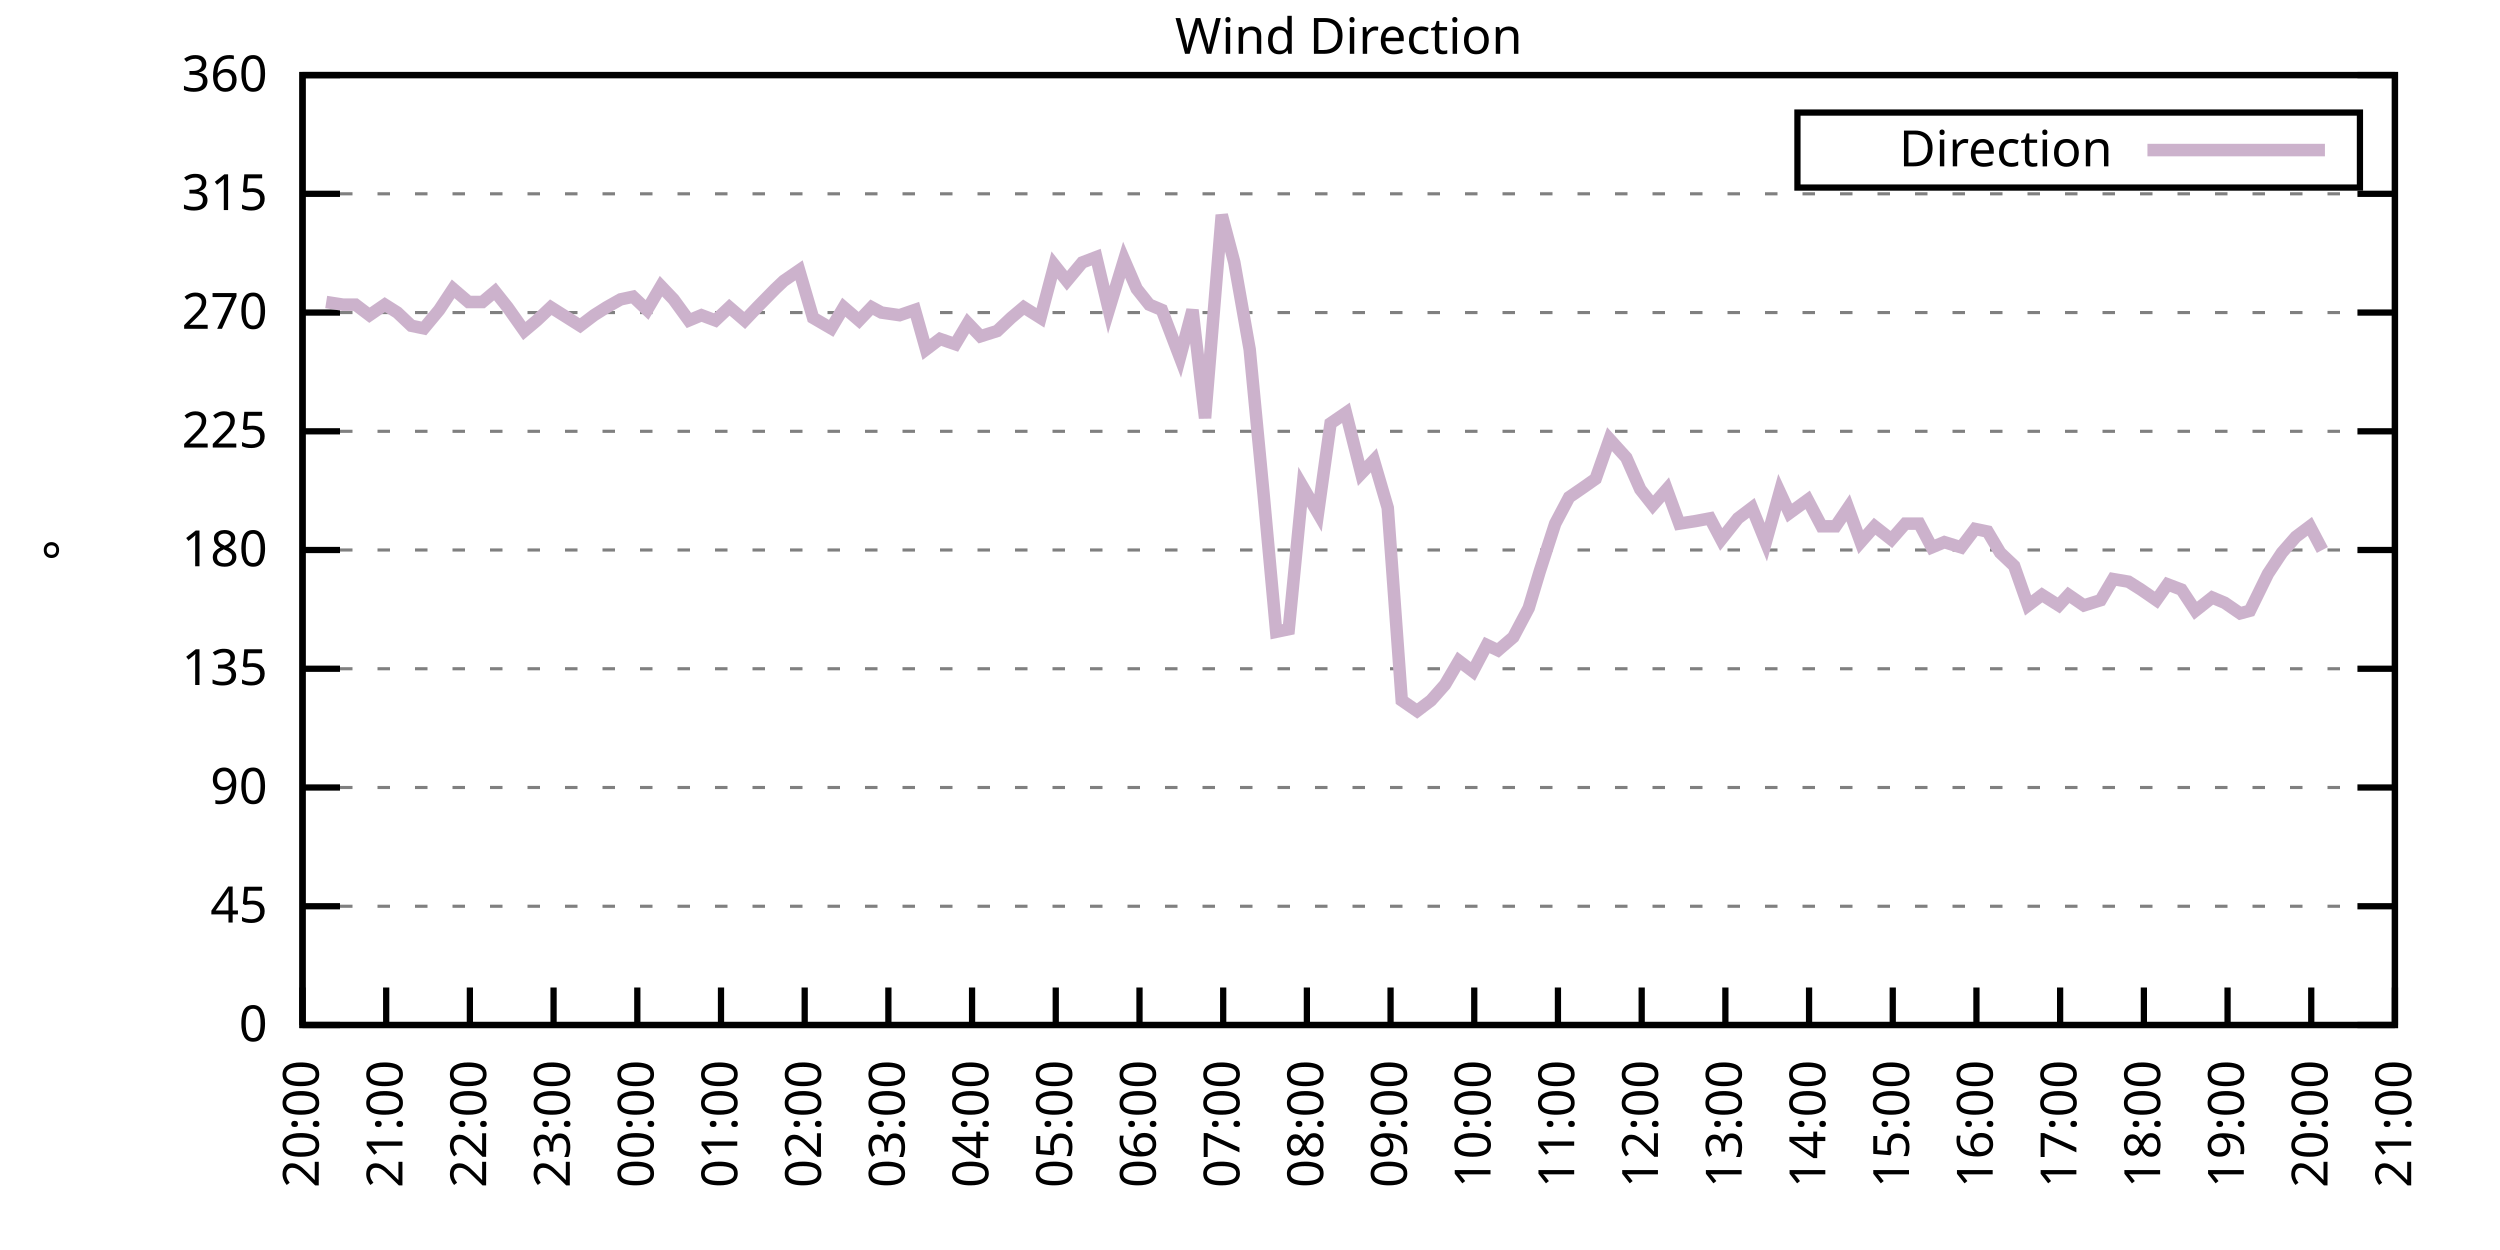
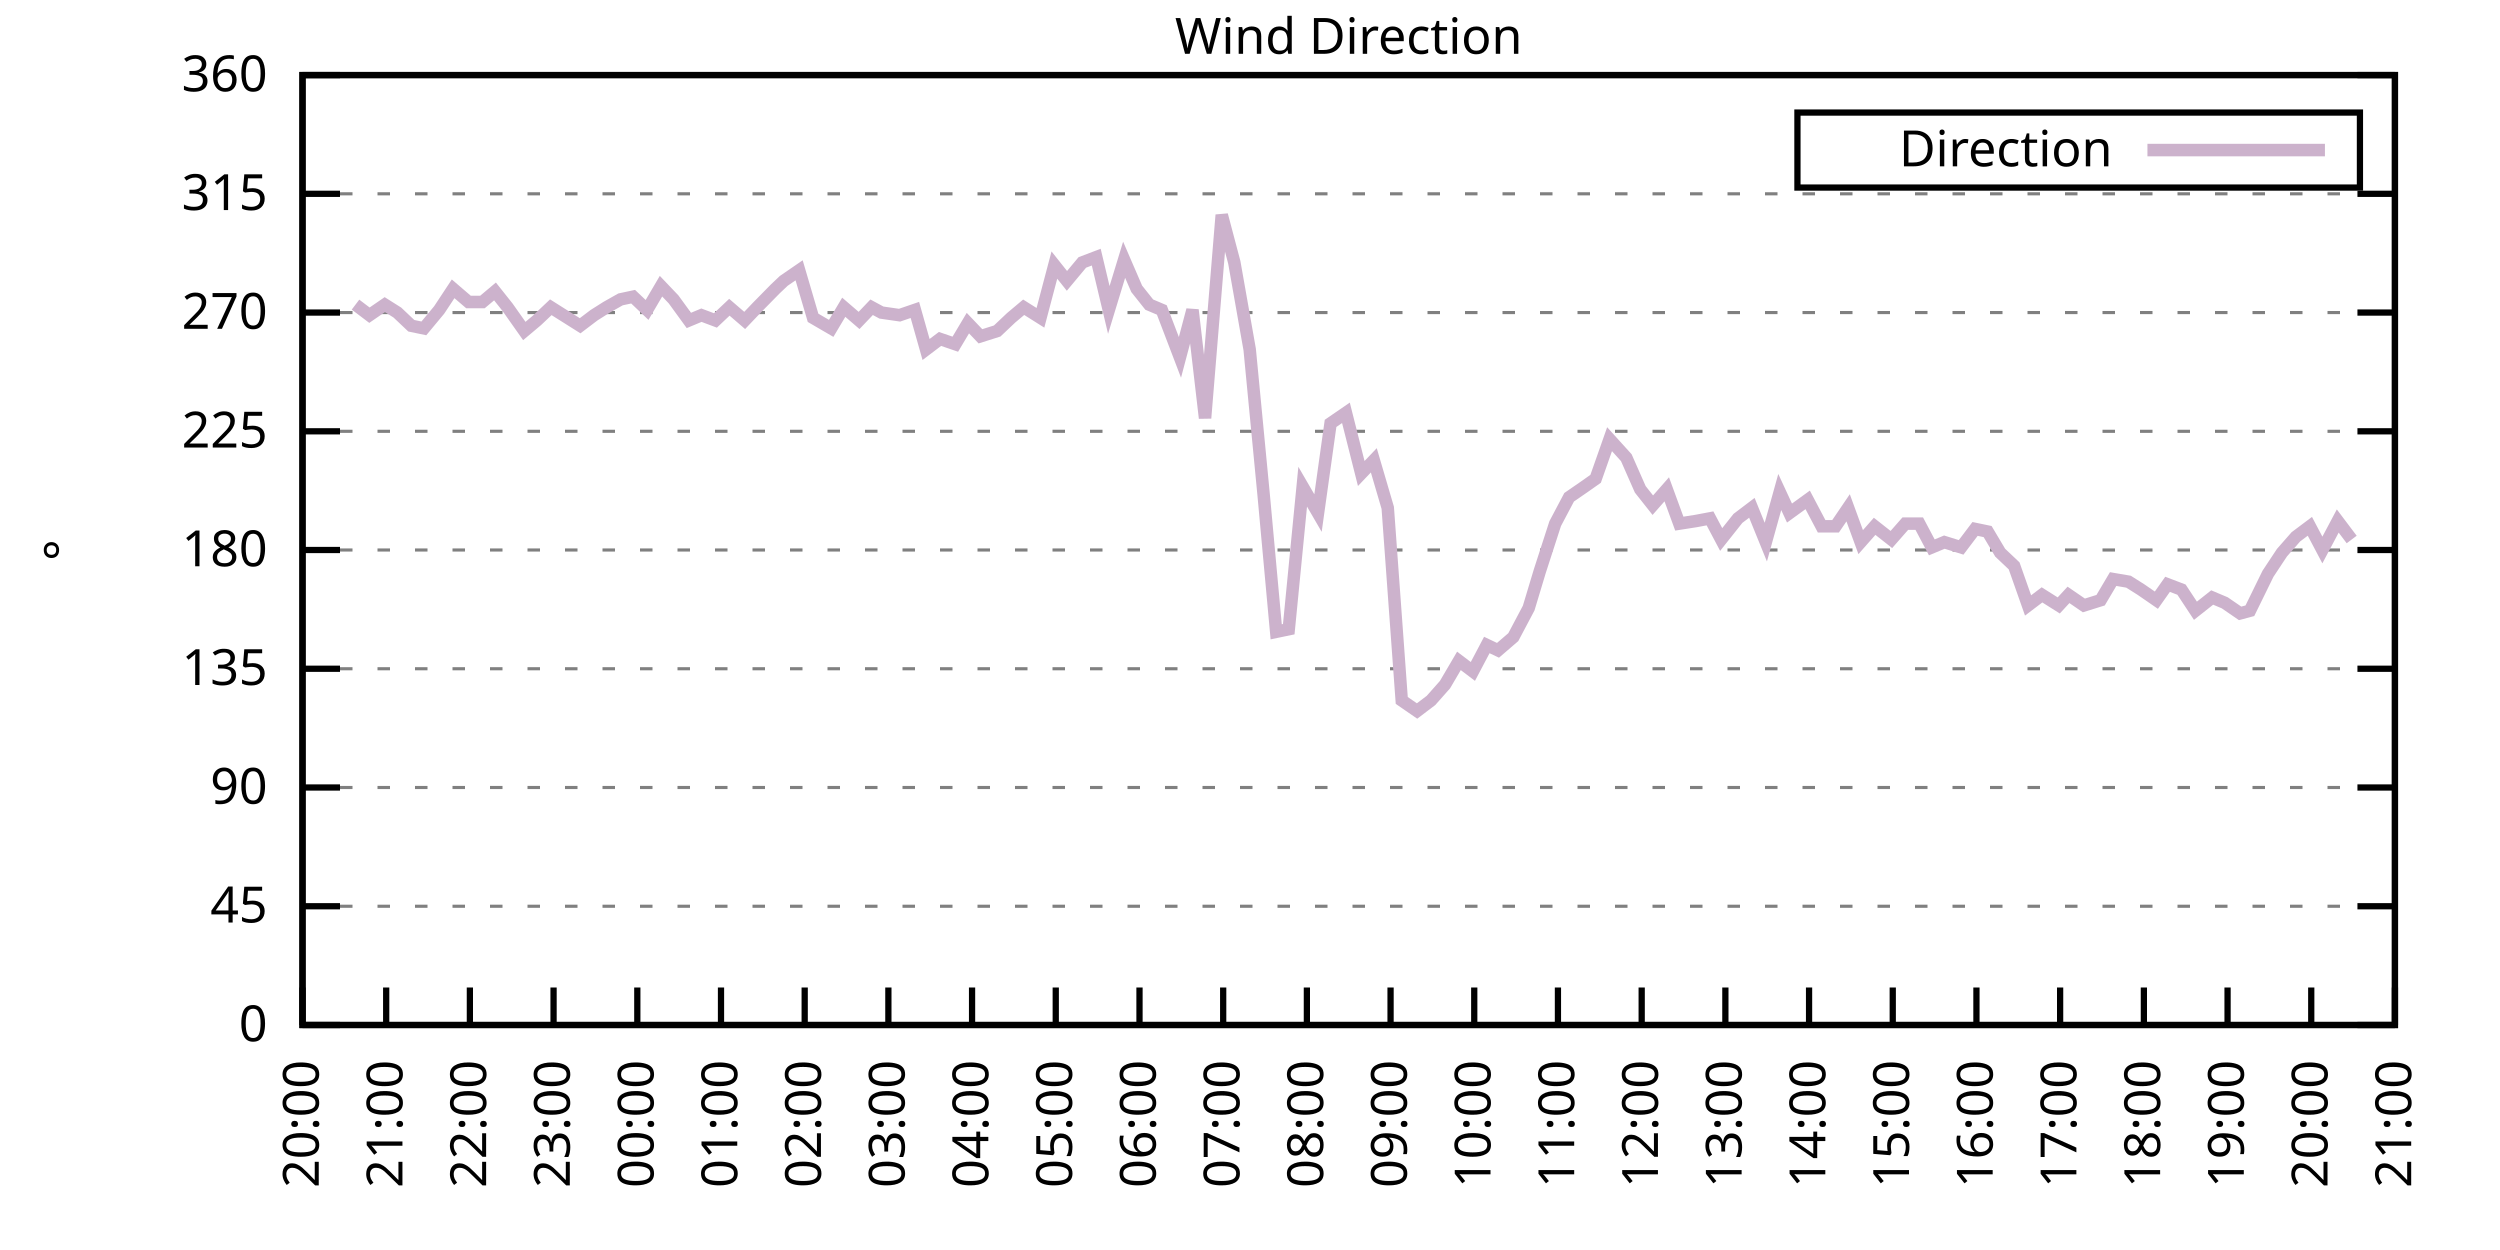
<svg xmlns="http://www.w3.org/2000/svg" xmlns:xlink="http://www.w3.org/1999/xlink" width="400" height="200" viewBox="0 0 400 200">
  <g id="gnuplot_canvas">
    <rect x="0" y="0" width="400" height="200" fill="none" />
    <defs>
      <circle id="gpDot" r="0.5" stroke-width="0.5" stroke="currentColor" />
      <path id="gpPt0" stroke-width="0.333" stroke="currentColor" d="M-1,0 h2 M0,-1 v2" />
      <path id="gpPt1" stroke-width="0.333" stroke="currentColor" d="M-1,-1 L1,1 M1,-1 L-1,1" />
      <path id="gpPt2" stroke-width="0.333" stroke="currentColor" d="M-1,0 L1,0 M0,-1 L0,1 M-1,-1 L1,1 M-1,1 L1,-1" />
      <rect id="gpPt3" stroke-width="0.333" stroke="currentColor" x="-1" y="-1" width="2" height="2" />
      <rect id="gpPt4" stroke-width="0.333" stroke="currentColor" fill="currentColor" x="-1" y="-1" width="2" height="2" />
      <circle id="gpPt5" stroke-width="0.333" stroke="currentColor" cx="0" cy="0" r="1" />
      <use xlink:href="#gpPt5" id="gpPt6" fill="currentColor" stroke="none" />
      <path id="gpPt7" stroke-width="0.333" stroke="currentColor" d="M0,-1.33 L-1.33,0.67 L1.33,0.67 z" />
      <use xlink:href="#gpPt7" id="gpPt8" fill="currentColor" stroke="none" />
      <use xlink:href="#gpPt7" id="gpPt9" stroke="currentColor" transform="rotate(180)" />
      <use xlink:href="#gpPt9" id="gpPt10" fill="currentColor" stroke="none" />
      <use xlink:href="#gpPt3" id="gpPt11" stroke="currentColor" transform="rotate(45)" />
      <use xlink:href="#gpPt11" id="gpPt12" fill="currentColor" stroke="none" />
      <path id="gpPt13" stroke-width="0.333" stroke="currentColor" d="M0,1.330 L1.265,0.411 L0.782,-1.067 L-0.782,-1.076 L-1.265,0.411 z" />
      <use xlink:href="#gpPt13" id="gpPt14" fill="currentColor" stroke="none" />
      <filter id="textbox" filterUnits="objectBoundingBox" x="0" y="0" height="1" width="1">
        <feFlood flood-color="white" flood-opacity="1" result="bgnd" />
        <feComposite in="SourceGraphic" in2="bgnd" operator="atop" />
      </filter>
      <filter id="greybox" filterUnits="objectBoundingBox" x="0" y="0" height="1" width="1">
        <feFlood flood-color="lightgrey" flood-opacity="1" result="grey" />
        <feComposite in="SourceGraphic" in2="grey" operator="atop" />
      </filter>
    </defs>
    <g fill="none" color="white" stroke="currentColor" stroke-width="1.00" stroke-linecap="butt" stroke-linejoin="miter">
</g>
    <g fill="none" color="black" stroke="currentColor" stroke-width="1.00" stroke-linecap="butt" stroke-linejoin="miter">
      <g stroke="none" shape-rendering="crispEdges">
        <polygon fill="rgb(255, 255, 255)" points="48.40,164.00 383.18,164.00 383.18,12.02 48.40,12.02 " />
      </g>
    </g>
    <g fill="none" color="black" stroke="currentColor" stroke-width="1.00" stroke-linecap="butt" stroke-linejoin="miter">
</g>
    <g fill="none" color="black" stroke="black" stroke-width="0.50" stroke-linecap="butt" stroke-linejoin="miter">
</g>
    <g fill="none" color="gray" stroke="currentColor" stroke-width="0.50" stroke-linecap="butt" stroke-linejoin="miter">
      <path stroke="gray" stroke-dasharray="2,4" class="gridline" d="M48.40,164.00 L383.19,164.00  " />
    </g>
    <g fill="none" color="gray" stroke="gray" stroke-width="1.00" stroke-linecap="butt" stroke-linejoin="miter">
</g>
    <g fill="none" color="black" stroke="currentColor" stroke-width="1.00" stroke-linecap="butt" stroke-linejoin="miter">
      <path stroke="black" d="M48.40,164.00 L54.40,164.00 M383.19,164.00 L377.19,164.00  " />
      <g transform="translate(42.80,166.60)" stroke="none" fill="black" font-family="Sans" font-size="8.00" text-anchor="end">
        <text>
          <tspan font-family="Sans"> 0</tspan>
        </text>
      </g>
    </g>
    <g fill="none" color="black" stroke="currentColor" stroke-width="1.00" stroke-linecap="butt" stroke-linejoin="miter">
</g>
    <g fill="none" color="black" stroke="black" stroke-width="0.50" stroke-linecap="butt" stroke-linejoin="miter">
</g>
    <g fill="none" color="gray" stroke="currentColor" stroke-width="0.50" stroke-linecap="butt" stroke-linejoin="miter">
      <path stroke="gray" stroke-dasharray="2,4" class="gridline" d="M48.40,145.00 L383.19,145.00  " />
    </g>
    <g fill="none" color="gray" stroke="gray" stroke-width="1.00" stroke-linecap="butt" stroke-linejoin="miter">
</g>
    <g fill="none" color="black" stroke="currentColor" stroke-width="1.00" stroke-linecap="butt" stroke-linejoin="miter">
      <path stroke="black" d="M48.40,145.00 L54.40,145.00 M383.19,145.00 L377.19,145.00  " />
      <g transform="translate(42.80,147.60)" stroke="none" fill="black" font-family="Sans" font-size="8.00" text-anchor="end">
        <text>
          <tspan font-family="Sans"> 45</tspan>
        </text>
      </g>
    </g>
    <g fill="none" color="black" stroke="currentColor" stroke-width="1.00" stroke-linecap="butt" stroke-linejoin="miter">
</g>
    <g fill="none" color="black" stroke="black" stroke-width="0.50" stroke-linecap="butt" stroke-linejoin="miter">
</g>
    <g fill="none" color="gray" stroke="currentColor" stroke-width="0.50" stroke-linecap="butt" stroke-linejoin="miter">
      <path stroke="gray" stroke-dasharray="2,4" class="gridline" d="M48.40,126.00 L383.19,126.00  " />
    </g>
    <g fill="none" color="gray" stroke="gray" stroke-width="1.00" stroke-linecap="butt" stroke-linejoin="miter">
</g>
    <g fill="none" color="black" stroke="currentColor" stroke-width="1.00" stroke-linecap="butt" stroke-linejoin="miter">
      <path stroke="black" d="M48.40,126.00 L54.40,126.00 M383.19,126.00 L377.19,126.00  " />
      <g transform="translate(42.80,128.60)" stroke="none" fill="black" font-family="Sans" font-size="8.00" text-anchor="end">
        <text>
          <tspan font-family="Sans"> 90</tspan>
        </text>
      </g>
    </g>
    <g fill="none" color="black" stroke="currentColor" stroke-width="1.00" stroke-linecap="butt" stroke-linejoin="miter">
</g>
    <g fill="none" color="black" stroke="black" stroke-width="0.50" stroke-linecap="butt" stroke-linejoin="miter">
</g>
    <g fill="none" color="gray" stroke="currentColor" stroke-width="0.50" stroke-linecap="butt" stroke-linejoin="miter">
      <path stroke="gray" stroke-dasharray="2,4" class="gridline" d="M48.40,107.00 L383.19,107.00  " />
    </g>
    <g fill="none" color="gray" stroke="gray" stroke-width="1.00" stroke-linecap="butt" stroke-linejoin="miter">
</g>
    <g fill="none" color="black" stroke="currentColor" stroke-width="1.00" stroke-linecap="butt" stroke-linejoin="miter">
      <path stroke="black" d="M48.40,107.00 L54.40,107.00 M383.19,107.00 L377.19,107.00  " />
      <g transform="translate(42.80,109.60)" stroke="none" fill="black" font-family="Sans" font-size="8.00" text-anchor="end">
        <text>
          <tspan font-family="Sans"> 135</tspan>
        </text>
      </g>
    </g>
    <g fill="none" color="black" stroke="currentColor" stroke-width="1.00" stroke-linecap="butt" stroke-linejoin="miter">
</g>
    <g fill="none" color="black" stroke="black" stroke-width="0.50" stroke-linecap="butt" stroke-linejoin="miter">
</g>
    <g fill="none" color="gray" stroke="currentColor" stroke-width="0.50" stroke-linecap="butt" stroke-linejoin="miter">
      <path stroke="gray" stroke-dasharray="2,4" class="gridline" d="M48.40,88.00 L383.19,88.00  " />
    </g>
    <g fill="none" color="gray" stroke="gray" stroke-width="1.00" stroke-linecap="butt" stroke-linejoin="miter">
</g>
    <g fill="none" color="black" stroke="currentColor" stroke-width="1.00" stroke-linecap="butt" stroke-linejoin="miter">
      <path stroke="black" d="M48.40,88.00 L54.40,88.00 M383.19,88.00 L377.19,88.00  " />
      <g transform="translate(42.80,90.60)" stroke="none" fill="black" font-family="Sans" font-size="8.00" text-anchor="end">
        <text>
          <tspan font-family="Sans"> 180</tspan>
        </text>
      </g>
    </g>
    <g fill="none" color="black" stroke="currentColor" stroke-width="1.00" stroke-linecap="butt" stroke-linejoin="miter">
</g>
    <g fill="none" color="black" stroke="black" stroke-width="0.50" stroke-linecap="butt" stroke-linejoin="miter">
</g>
    <g fill="none" color="gray" stroke="currentColor" stroke-width="0.50" stroke-linecap="butt" stroke-linejoin="miter">
      <path stroke="gray" stroke-dasharray="2,4" class="gridline" d="M48.40,69.01 L383.19,69.01  " />
    </g>
    <g fill="none" color="gray" stroke="gray" stroke-width="1.00" stroke-linecap="butt" stroke-linejoin="miter">
</g>
    <g fill="none" color="black" stroke="currentColor" stroke-width="1.00" stroke-linecap="butt" stroke-linejoin="miter">
      <path stroke="black" d="M48.40,69.01 L54.40,69.01 M383.19,69.01 L377.19,69.01  " />
      <g transform="translate(42.80,71.61)" stroke="none" fill="black" font-family="Sans" font-size="8.00" text-anchor="end">
        <text>
          <tspan font-family="Sans"> 225</tspan>
        </text>
      </g>
    </g>
    <g fill="none" color="black" stroke="currentColor" stroke-width="1.00" stroke-linecap="butt" stroke-linejoin="miter">
</g>
    <g fill="none" color="black" stroke="black" stroke-width="0.50" stroke-linecap="butt" stroke-linejoin="miter">
</g>
    <g fill="none" color="gray" stroke="currentColor" stroke-width="0.50" stroke-linecap="butt" stroke-linejoin="miter">
      <path stroke="gray" stroke-dasharray="2,4" class="gridline" d="M48.40,50.01 L383.19,50.01  " />
    </g>
    <g fill="none" color="gray" stroke="gray" stroke-width="1.00" stroke-linecap="butt" stroke-linejoin="miter">
</g>
    <g fill="none" color="black" stroke="currentColor" stroke-width="1.00" stroke-linecap="butt" stroke-linejoin="miter">
      <path stroke="black" d="M48.40,50.01 L54.40,50.01 M383.19,50.01 L377.19,50.01  " />
      <g transform="translate(42.80,52.61)" stroke="none" fill="black" font-family="Sans" font-size="8.00" text-anchor="end">
        <text>
          <tspan font-family="Sans"> 270</tspan>
        </text>
      </g>
    </g>
    <g fill="none" color="black" stroke="currentColor" stroke-width="1.00" stroke-linecap="butt" stroke-linejoin="miter">
</g>
    <g fill="none" color="black" stroke="black" stroke-width="0.50" stroke-linecap="butt" stroke-linejoin="miter">
</g>
    <g fill="none" color="gray" stroke="currentColor" stroke-width="0.50" stroke-linecap="butt" stroke-linejoin="miter">
      <path stroke="gray" stroke-dasharray="2,4" class="gridline" d="M48.40,31.01 L383.19,31.01  " />
    </g>
    <g fill="none" color="gray" stroke="gray" stroke-width="1.00" stroke-linecap="butt" stroke-linejoin="miter">
</g>
    <g fill="none" color="black" stroke="currentColor" stroke-width="1.00" stroke-linecap="butt" stroke-linejoin="miter">
      <path stroke="black" d="M48.40,31.01 L54.40,31.01 M383.19,31.01 L377.19,31.01  " />
      <g transform="translate(42.80,33.61)" stroke="none" fill="black" font-family="Sans" font-size="8.00" text-anchor="end">
        <text>
          <tspan font-family="Sans"> 315</tspan>
        </text>
      </g>
    </g>
    <g fill="none" color="black" stroke="currentColor" stroke-width="1.00" stroke-linecap="butt" stroke-linejoin="miter">
</g>
    <g fill="none" color="black" stroke="black" stroke-width="0.50" stroke-linecap="butt" stroke-linejoin="miter">
</g>
    <g fill="none" color="gray" stroke="currentColor" stroke-width="0.50" stroke-linecap="butt" stroke-linejoin="miter">
      <path stroke="gray" stroke-dasharray="2,4" class="gridline" d="M48.40,12.01 L383.19,12.01  " />
    </g>
    <g fill="none" color="gray" stroke="gray" stroke-width="1.00" stroke-linecap="butt" stroke-linejoin="miter">
</g>
    <g fill="none" color="black" stroke="currentColor" stroke-width="1.00" stroke-linecap="butt" stroke-linejoin="miter">
      <path stroke="black" d="M48.40,12.01 L54.40,12.01 M383.19,12.01 L377.19,12.01  " />
      <g transform="translate(42.80,14.61)" stroke="none" fill="black" font-family="Sans" font-size="8.00" text-anchor="end">
        <text>
          <tspan font-family="Sans"> 360</tspan>
        </text>
      </g>
    </g>
    <g fill="none" color="black" stroke="currentColor" stroke-width="1.00" stroke-linecap="butt" stroke-linejoin="miter">
      <path stroke="black" d="M48.40,164.00 L48.40,158.00  " />
      <g transform="translate(51.00,169.60) rotate(270.00)" stroke="none" fill="black" font-family="Sans" font-size="8.00" text-anchor="end">
        <text>
          <tspan font-family="Sans">20:00</tspan>
        </text>
      </g>
    </g>
    <g fill="none" color="black" stroke="currentColor" stroke-width="1.00" stroke-linecap="butt" stroke-linejoin="miter">
      <path stroke="black" d="M61.79,164.00 L61.79,158.00  " />
      <g transform="translate(64.39,169.60) rotate(270.00)" stroke="none" fill="black" font-family="Sans" font-size="8.00" text-anchor="end">
        <text>
          <tspan font-family="Sans">21:00</tspan>
        </text>
      </g>
    </g>
    <g fill="none" color="black" stroke="currentColor" stroke-width="1.00" stroke-linecap="butt" stroke-linejoin="miter">
      <path stroke="black" d="M75.18,164.00 L75.18,158.00  " />
      <g transform="translate(77.78,169.60) rotate(270.00)" stroke="none" fill="black" font-family="Sans" font-size="8.00" text-anchor="end">
        <text>
          <tspan font-family="Sans">22:00</tspan>
        </text>
      </g>
    </g>
    <g fill="none" color="black" stroke="currentColor" stroke-width="1.00" stroke-linecap="butt" stroke-linejoin="miter">
      <path stroke="black" d="M88.57,164.00 L88.57,158.00  " />
      <g transform="translate(91.17,169.60) rotate(270.00)" stroke="none" fill="black" font-family="Sans" font-size="8.00" text-anchor="end">
        <text>
          <tspan font-family="Sans">23:00</tspan>
        </text>
      </g>
    </g>
    <g fill="none" color="black" stroke="currentColor" stroke-width="1.00" stroke-linecap="butt" stroke-linejoin="miter">
      <path stroke="black" d="M101.97,164.00 L101.97,158.00  " />
      <g transform="translate(104.57,169.60) rotate(270.00)" stroke="none" fill="black" font-family="Sans" font-size="8.00" text-anchor="end">
        <text>
          <tspan font-family="Sans">00:00</tspan>
        </text>
      </g>
    </g>
    <g fill="none" color="black" stroke="currentColor" stroke-width="1.00" stroke-linecap="butt" stroke-linejoin="miter">
      <path stroke="black" d="M115.36,164.00 L115.36,158.00  " />
      <g transform="translate(117.96,169.60) rotate(270.00)" stroke="none" fill="black" font-family="Sans" font-size="8.00" text-anchor="end">
        <text>
          <tspan font-family="Sans">01:00</tspan>
        </text>
      </g>
    </g>
    <g fill="none" color="black" stroke="currentColor" stroke-width="1.00" stroke-linecap="butt" stroke-linejoin="miter">
      <path stroke="black" d="M128.75,164.00 L128.75,158.00  " />
      <g transform="translate(131.35,169.60) rotate(270.00)" stroke="none" fill="black" font-family="Sans" font-size="8.00" text-anchor="end">
        <text>
          <tspan font-family="Sans">02:00</tspan>
        </text>
      </g>
    </g>
    <g fill="none" color="black" stroke="currentColor" stroke-width="1.00" stroke-linecap="butt" stroke-linejoin="miter">
      <path stroke="black" d="M142.14,164.00 L142.14,158.00  " />
      <g transform="translate(144.74,169.60) rotate(270.00)" stroke="none" fill="black" font-family="Sans" font-size="8.00" text-anchor="end">
        <text>
          <tspan font-family="Sans">03:00</tspan>
        </text>
      </g>
    </g>
    <g fill="none" color="black" stroke="currentColor" stroke-width="1.00" stroke-linecap="butt" stroke-linejoin="miter">
      <path stroke="black" d="M155.53,164.00 L155.53,158.00  " />
      <g transform="translate(158.13,169.60) rotate(270.00)" stroke="none" fill="black" font-family="Sans" font-size="8.00" text-anchor="end">
        <text>
          <tspan font-family="Sans">04:00</tspan>
        </text>
      </g>
    </g>
    <g fill="none" color="black" stroke="currentColor" stroke-width="1.00" stroke-linecap="butt" stroke-linejoin="miter">
      <path stroke="black" d="M168.92,164.00 L168.92,158.00  " />
      <g transform="translate(171.52,169.60) rotate(270.00)" stroke="none" fill="black" font-family="Sans" font-size="8.00" text-anchor="end">
        <text>
          <tspan font-family="Sans">05:00</tspan>
        </text>
      </g>
    </g>
    <g fill="none" color="black" stroke="currentColor" stroke-width="1.00" stroke-linecap="butt" stroke-linejoin="miter">
      <path stroke="black" d="M182.32,164.00 L182.32,158.00  " />
      <g transform="translate(184.92,169.60) rotate(270.00)" stroke="none" fill="black" font-family="Sans" font-size="8.00" text-anchor="end">
        <text>
          <tspan font-family="Sans">06:00</tspan>
        </text>
      </g>
    </g>
    <g fill="none" color="black" stroke="currentColor" stroke-width="1.00" stroke-linecap="butt" stroke-linejoin="miter">
      <path stroke="black" d="M195.71,164.00 L195.71,158.00  " />
      <g transform="translate(198.31,169.60) rotate(270.00)" stroke="none" fill="black" font-family="Sans" font-size="8.00" text-anchor="end">
        <text>
          <tspan font-family="Sans">07:00</tspan>
        </text>
      </g>
    </g>
    <g fill="none" color="black" stroke="currentColor" stroke-width="1.00" stroke-linecap="butt" stroke-linejoin="miter">
      <path stroke="black" d="M209.10,164.00 L209.10,158.00  " />
      <g transform="translate(211.70,169.60) rotate(270.00)" stroke="none" fill="black" font-family="Sans" font-size="8.00" text-anchor="end">
        <text>
          <tspan font-family="Sans">08:00</tspan>
        </text>
      </g>
    </g>
    <g fill="none" color="black" stroke="currentColor" stroke-width="1.00" stroke-linecap="butt" stroke-linejoin="miter">
      <path stroke="black" d="M222.49,164.00 L222.49,158.00  " />
      <g transform="translate(225.09,169.60) rotate(270.00)" stroke="none" fill="black" font-family="Sans" font-size="8.00" text-anchor="end">
        <text>
          <tspan font-family="Sans">09:00</tspan>
        </text>
      </g>
    </g>
    <g fill="none" color="black" stroke="currentColor" stroke-width="1.00" stroke-linecap="butt" stroke-linejoin="miter">
      <path stroke="black" d="M235.88,164.00 L235.88,158.00  " />
      <g transform="translate(238.48,169.60) rotate(270.00)" stroke="none" fill="black" font-family="Sans" font-size="8.00" text-anchor="end">
        <text>
          <tspan font-family="Sans">10:00</tspan>
        </text>
      </g>
    </g>
    <g fill="none" color="black" stroke="currentColor" stroke-width="1.00" stroke-linecap="butt" stroke-linejoin="miter">
      <path stroke="black" d="M249.27,164.00 L249.27,158.00  " />
      <g transform="translate(251.87,169.60) rotate(270.00)" stroke="none" fill="black" font-family="Sans" font-size="8.00" text-anchor="end">
        <text>
          <tspan font-family="Sans">11:00</tspan>
        </text>
      </g>
    </g>
    <g fill="none" color="black" stroke="currentColor" stroke-width="1.00" stroke-linecap="butt" stroke-linejoin="miter">
      <path stroke="black" d="M262.67,164.00 L262.67,158.00  " />
      <g transform="translate(265.27,169.60) rotate(270.00)" stroke="none" fill="black" font-family="Sans" font-size="8.00" text-anchor="end">
        <text>
          <tspan font-family="Sans">12:00</tspan>
        </text>
      </g>
    </g>
    <g fill="none" color="black" stroke="currentColor" stroke-width="1.00" stroke-linecap="butt" stroke-linejoin="miter">
      <path stroke="black" d="M276.06,164.00 L276.06,158.00  " />
      <g transform="translate(278.66,169.60) rotate(270.00)" stroke="none" fill="black" font-family="Sans" font-size="8.00" text-anchor="end">
        <text>
          <tspan font-family="Sans">13:00</tspan>
        </text>
      </g>
    </g>
    <g fill="none" color="black" stroke="currentColor" stroke-width="1.00" stroke-linecap="butt" stroke-linejoin="miter">
      <path stroke="black" d="M289.45,164.00 L289.45,158.00  " />
      <g transform="translate(292.05,169.60) rotate(270.00)" stroke="none" fill="black" font-family="Sans" font-size="8.00" text-anchor="end">
        <text>
          <tspan font-family="Sans">14:00</tspan>
        </text>
      </g>
    </g>
    <g fill="none" color="black" stroke="currentColor" stroke-width="1.00" stroke-linecap="butt" stroke-linejoin="miter">
      <path stroke="black" d="M302.84,164.00 L302.84,158.00  " />
      <g transform="translate(305.44,169.60) rotate(270.00)" stroke="none" fill="black" font-family="Sans" font-size="8.00" text-anchor="end">
        <text>
          <tspan font-family="Sans">15:00</tspan>
        </text>
      </g>
    </g>
    <g fill="none" color="black" stroke="currentColor" stroke-width="1.00" stroke-linecap="butt" stroke-linejoin="miter">
      <path stroke="black" d="M316.23,164.00 L316.23,158.00  " />
      <g transform="translate(318.83,169.60) rotate(270.00)" stroke="none" fill="black" font-family="Sans" font-size="8.00" text-anchor="end">
        <text>
          <tspan font-family="Sans">16:00</tspan>
        </text>
      </g>
    </g>
    <g fill="none" color="black" stroke="currentColor" stroke-width="1.00" stroke-linecap="butt" stroke-linejoin="miter">
      <path stroke="black" d="M329.62,164.00 L329.62,158.00  " />
      <g transform="translate(332.22,169.60) rotate(270.00)" stroke="none" fill="black" font-family="Sans" font-size="8.00" text-anchor="end">
        <text>
          <tspan font-family="Sans">17:00</tspan>
        </text>
      </g>
    </g>
    <g fill="none" color="black" stroke="currentColor" stroke-width="1.00" stroke-linecap="butt" stroke-linejoin="miter">
      <path stroke="black" d="M343.02,164.00 L343.02,158.00  " />
      <g transform="translate(345.62,169.60) rotate(270.00)" stroke="none" fill="black" font-family="Sans" font-size="8.00" text-anchor="end">
        <text>
          <tspan font-family="Sans">18:00</tspan>
        </text>
      </g>
    </g>
    <g fill="none" color="black" stroke="currentColor" stroke-width="1.00" stroke-linecap="butt" stroke-linejoin="miter">
      <path stroke="black" d="M356.41,164.00 L356.41,158.00  " />
      <g transform="translate(359.01,169.60) rotate(270.00)" stroke="none" fill="black" font-family="Sans" font-size="8.00" text-anchor="end">
        <text>
          <tspan font-family="Sans">19:00</tspan>
        </text>
      </g>
    </g>
    <g fill="none" color="black" stroke="currentColor" stroke-width="1.00" stroke-linecap="butt" stroke-linejoin="miter">
      <path stroke="black" d="M369.80,164.00 L369.80,158.00  " />
      <g transform="translate(372.40,169.60) rotate(270.00)" stroke="none" fill="black" font-family="Sans" font-size="8.00" text-anchor="end">
        <text>
          <tspan font-family="Sans">20:00</tspan>
        </text>
      </g>
    </g>
    <g fill="none" color="black" stroke="currentColor" stroke-width="1.00" stroke-linecap="butt" stroke-linejoin="miter">
      <path stroke="black" d="M383.19,164.00 L383.19,158.00  " />
      <g transform="translate(385.79,169.60) rotate(270.00)" stroke="none" fill="black" font-family="Sans" font-size="8.00" text-anchor="end">
        <text>
          <tspan font-family="Sans">21:00</tspan>
        </text>
      </g>
    </g>
    <g fill="none" color="black" stroke="currentColor" stroke-width="1.00" stroke-linecap="butt" stroke-linejoin="miter">
</g>
    <g fill="none" color="black" stroke="currentColor" stroke-width="1.00" stroke-linecap="butt" stroke-linejoin="miter">
      <path stroke="black" d="M48.40,12.01 L48.40,164.00 L383.19,164.00 L383.19,12.01 L48.40,12.01 Z  " />
    </g>
    <g fill="none" color="black" stroke="currentColor" stroke-width="1.00" stroke-linecap="butt" stroke-linejoin="miter">
</g>
    <g fill="none" color="black" stroke="currentColor" stroke-width="1.00" stroke-linecap="butt" stroke-linejoin="miter">
      <path stroke="black" d="M287.59,30.01 L287.59,18.01 L377.59,18.01 L377.59,30.01 L287.59,30.01 Z  " />
    </g>
    <g id="Wind_direction_plot_1">
      <g fill="none" color="white" stroke="black" stroke-width="2.00" stroke-linecap="butt" stroke-linejoin="miter">
</g>
      <g fill="none" color="black" stroke="currentColor" stroke-width="2.00" stroke-linecap="butt" stroke-linejoin="miter">
        <g transform="translate(337.99,26.61)" stroke="none" fill="black" font-family="Sans" font-size="8.00" text-anchor="end">
          <text>
            <tspan font-family="Sans">Direction</tspan>
          </text>
        </g>
      </g>
      <g fill="none" color="black" stroke="currentColor" stroke-width="2.00" stroke-linecap="butt" stroke-linejoin="miter">
-         <path stroke="rgb(204, 178, 204)" d="M343.59,24.01 L371.99,24.01 M52.19,48.32 L54.87,48.74 L56.88,48.74 L59.11,50.43 L61.57,48.74 L63.58,50.01   L65.81,52.12 L67.82,52.54 L70.27,49.59 L72.50,46.21 L74.96,48.32 L77.19,48.32 L79.20,46.63 L81.21,49.16   L83.89,52.96 L85.90,51.27 L88.13,49.16 L90.14,50.43 L92.82,52.12 L95.05,50.43 L97.06,49.16 L99.29,47.90   L101.30,47.47 L103.53,49.59 L105.76,45.79 L107.77,47.90 L110.22,51.27 L112.23,50.43 L114.47,51.27 L116.70,49.16   L119.15,51.27 L121.16,49.16 L124.06,46.21 L125.40,44.94 L127.86,43.25 L130.09,50.85 L132.99,52.54 L135.00,49.16   L137.45,51.27 L139.46,49.16 L141.03,50.01 L143.93,50.43 L146.38,49.59 L148.17,55.92 L150.40,54.23 L152.85,55.07   L154.86,51.70 L156.87,53.81 L159.55,52.96 L161.78,50.85 L163.79,49.16 L166.47,50.85 L168.70,42.41 L170.71,44.94   L173.17,41.99 L175.40,41.14 L177.41,49.59 L179.86,41.56 L181.87,46.21 L183.88,48.74 L185.89,49.59 L188.79,57.18   L190.80,49.59 L192.81,66.90 L195.48,34.39 L197.49,41.99 L199.95,55.92 L202.18,79.14 L204.19,101.09 L206.20,100.67   L208.43,77.87 L210.88,82.09 L212.89,67.74 L215.35,66.05 L217.80,75.76 L219.81,73.65 L222.04,81.25 L224.28,112.07   L226.73,113.76 L228.96,112.07 L231.20,109.54 L233.43,105.74 L235.66,107.43 L237.89,103.20 L239.68,104.05 L242.13,101.94   L244.59,97.29 L246.37,91.38 L248.83,83.78 L251.06,79.56 L253.51,77.87 L255.30,76.61 L257.53,70.27 L260.21,73.23   L262.44,78.29 L264.45,80.83 L266.68,78.29 L268.69,83.78 L271.37,83.36 L273.60,82.94 L275.39,86.32 L278.07,82.94   L280.30,81.25 L282.53,86.74 L284.76,78.72 L286.32,82.09 L289.23,79.98 L291.46,84.21 L293.69,84.21 L295.70,81.25   L297.71,86.74 L299.94,84.21 L302.62,86.32 L304.85,83.78 L307.08,83.78 L309.09,87.58 L311.10,86.74 L313.78,87.58   L316.01,84.63 L318.02,85.05 L320.03,88.43 L322.26,90.54 L324.49,96.87 L326.72,95.18 L329.40,96.87 L330.96,95.18   L333.42,96.87 L336.10,96.03 L338.10,92.65 L340.56,93.07 L342.57,94.34 L345.02,96.03 L346.81,93.49 L349.04,94.34   L351.27,97.72 L353.95,95.60 L355.96,96.45 L358.42,98.14 L359.98,97.72 L362.88,91.80 L365.11,88.43 L367.34,85.89   L369.58,84.21 L371.58,88.00  " />
+         <path stroke="rgb(204, 178, 204)" d="M343.59,24.01 L371.99,24.01 M56.88,48.74 L59.11,50.43 L61.57,48.74 L63.58,50.01 L65.81,52.12 L67.82,52.54   L70.27,49.59 L72.50,46.21 L74.96,48.32 L77.19,48.32 L79.20,46.63 L81.21,49.16 L83.89,52.96 L85.90,51.27   L88.13,49.16 L90.14,50.43 L92.82,52.12 L95.05,50.43 L97.06,49.16 L99.29,47.90 L101.30,47.47 L103.53,49.59   L105.76,45.79 L107.77,47.90 L110.22,51.27 L112.23,50.43 L114.47,51.27 L116.70,49.16 L119.15,51.27 L121.16,49.16   L124.06,46.21 L125.40,44.94 L127.86,43.25 L130.09,50.85 L132.99,52.54 L135.00,49.16 L137.45,51.27 L139.46,49.16   L141.03,50.01 L143.93,50.43 L146.38,49.59 L148.17,55.92 L150.40,54.23 L152.85,55.07 L154.86,51.70 L156.87,53.81   L159.55,52.96 L161.78,50.85 L163.79,49.16 L166.47,50.85 L168.70,42.41 L170.71,44.94 L173.17,41.99 L175.40,41.14   L177.41,49.59 L179.86,41.56 L181.87,46.21 L183.88,48.74 L185.89,49.59 L188.79,57.18 L190.80,49.59 L192.81,66.90   L195.48,34.39 L197.49,41.99 L199.95,55.92 L202.18,79.14 L204.19,101.09 L206.20,100.67 L208.43,77.87 L210.88,82.09   L212.89,67.74 L215.35,66.05 L217.80,75.76 L219.81,73.65 L222.04,81.25 L224.28,112.07 L226.73,113.76 L228.96,112.07   L231.20,109.54 L233.43,105.74 L235.66,107.43 L237.89,103.20 L239.68,104.05 L242.13,101.94 L244.59,97.29 L246.37,91.38   L248.83,83.78 L251.06,79.56 L253.51,77.87 L255.30,76.61 L257.53,70.27 L260.21,73.23 L262.44,78.29 L264.45,80.83   L266.68,78.29 L268.69,83.78 L271.37,83.36 L273.60,82.94 L275.39,86.32 L278.07,82.94 L280.30,81.25 L282.53,86.74   L284.76,78.72 L286.32,82.09 L289.23,79.98 L291.46,84.21 L293.69,84.21 L295.70,81.25 L297.71,86.74 L299.94,84.21   L302.62,86.32 L304.85,83.78 L307.08,83.78 L309.09,87.58 L311.10,86.74 L313.78,87.58 L316.01,84.63 L318.02,85.05   L320.03,88.43 L322.26,90.54 L324.49,96.87 L326.72,95.18 L329.40,96.87 L330.96,95.18 L333.42,96.87 L336.10,96.03   L338.10,92.65 L340.56,93.07 L342.57,94.34 L345.02,96.03 L346.81,93.49 L349.04,94.34 L351.27,97.72 L353.95,95.60   L355.96,96.45 L358.42,98.14 L359.98,97.72 L362.88,91.80 L365.11,88.43 L367.34,85.89 L369.58,84.21 L371.58,88.00   L374.04,83.36 L376.27,86.32  " />
      </g>
    </g>
    <g fill="none" color="black" stroke="currentColor" stroke-width="2.00" stroke-linecap="butt" stroke-linejoin="miter">
</g>
    <g fill="none" color="black" stroke="black" stroke-width="1.00" stroke-linecap="butt" stroke-linejoin="miter">
</g>
    <g fill="none" color="black" stroke="currentColor" stroke-width="1.00" stroke-linecap="butt" stroke-linejoin="miter">
      <path stroke="black" d="M48.40,12.01 L48.40,164.00 L383.19,164.00 L383.19,12.01 L48.40,12.01 Z  " />
      <g transform="translate(12.80,88.01) rotate(270.00)" stroke="none" fill="black" font-family="Sans" font-size="8.00" text-anchor="middle">
        <text>
          <tspan font-family="Sans">°</tspan>
        </text>
      </g>
    </g>
    <g fill="none" color="black" stroke="currentColor" stroke-width="1.00" stroke-linecap="butt" stroke-linejoin="miter">
</g>
    <g fill="none" color="black" stroke="currentColor" stroke-width="1.00" stroke-linecap="butt" stroke-linejoin="miter">
      <g transform="translate(215.79,8.61)" stroke="none" fill="black" font-family="Sans" font-size="8.00" text-anchor="middle">
        <text>
          <tspan font-family="Sans">Wind Direction</tspan>
        </text>
      </g>
    </g>
    <g fill="none" color="black" stroke="currentColor" stroke-width="1.00" stroke-linecap="butt" stroke-linejoin="miter">
</g>
  </g>
</svg>
